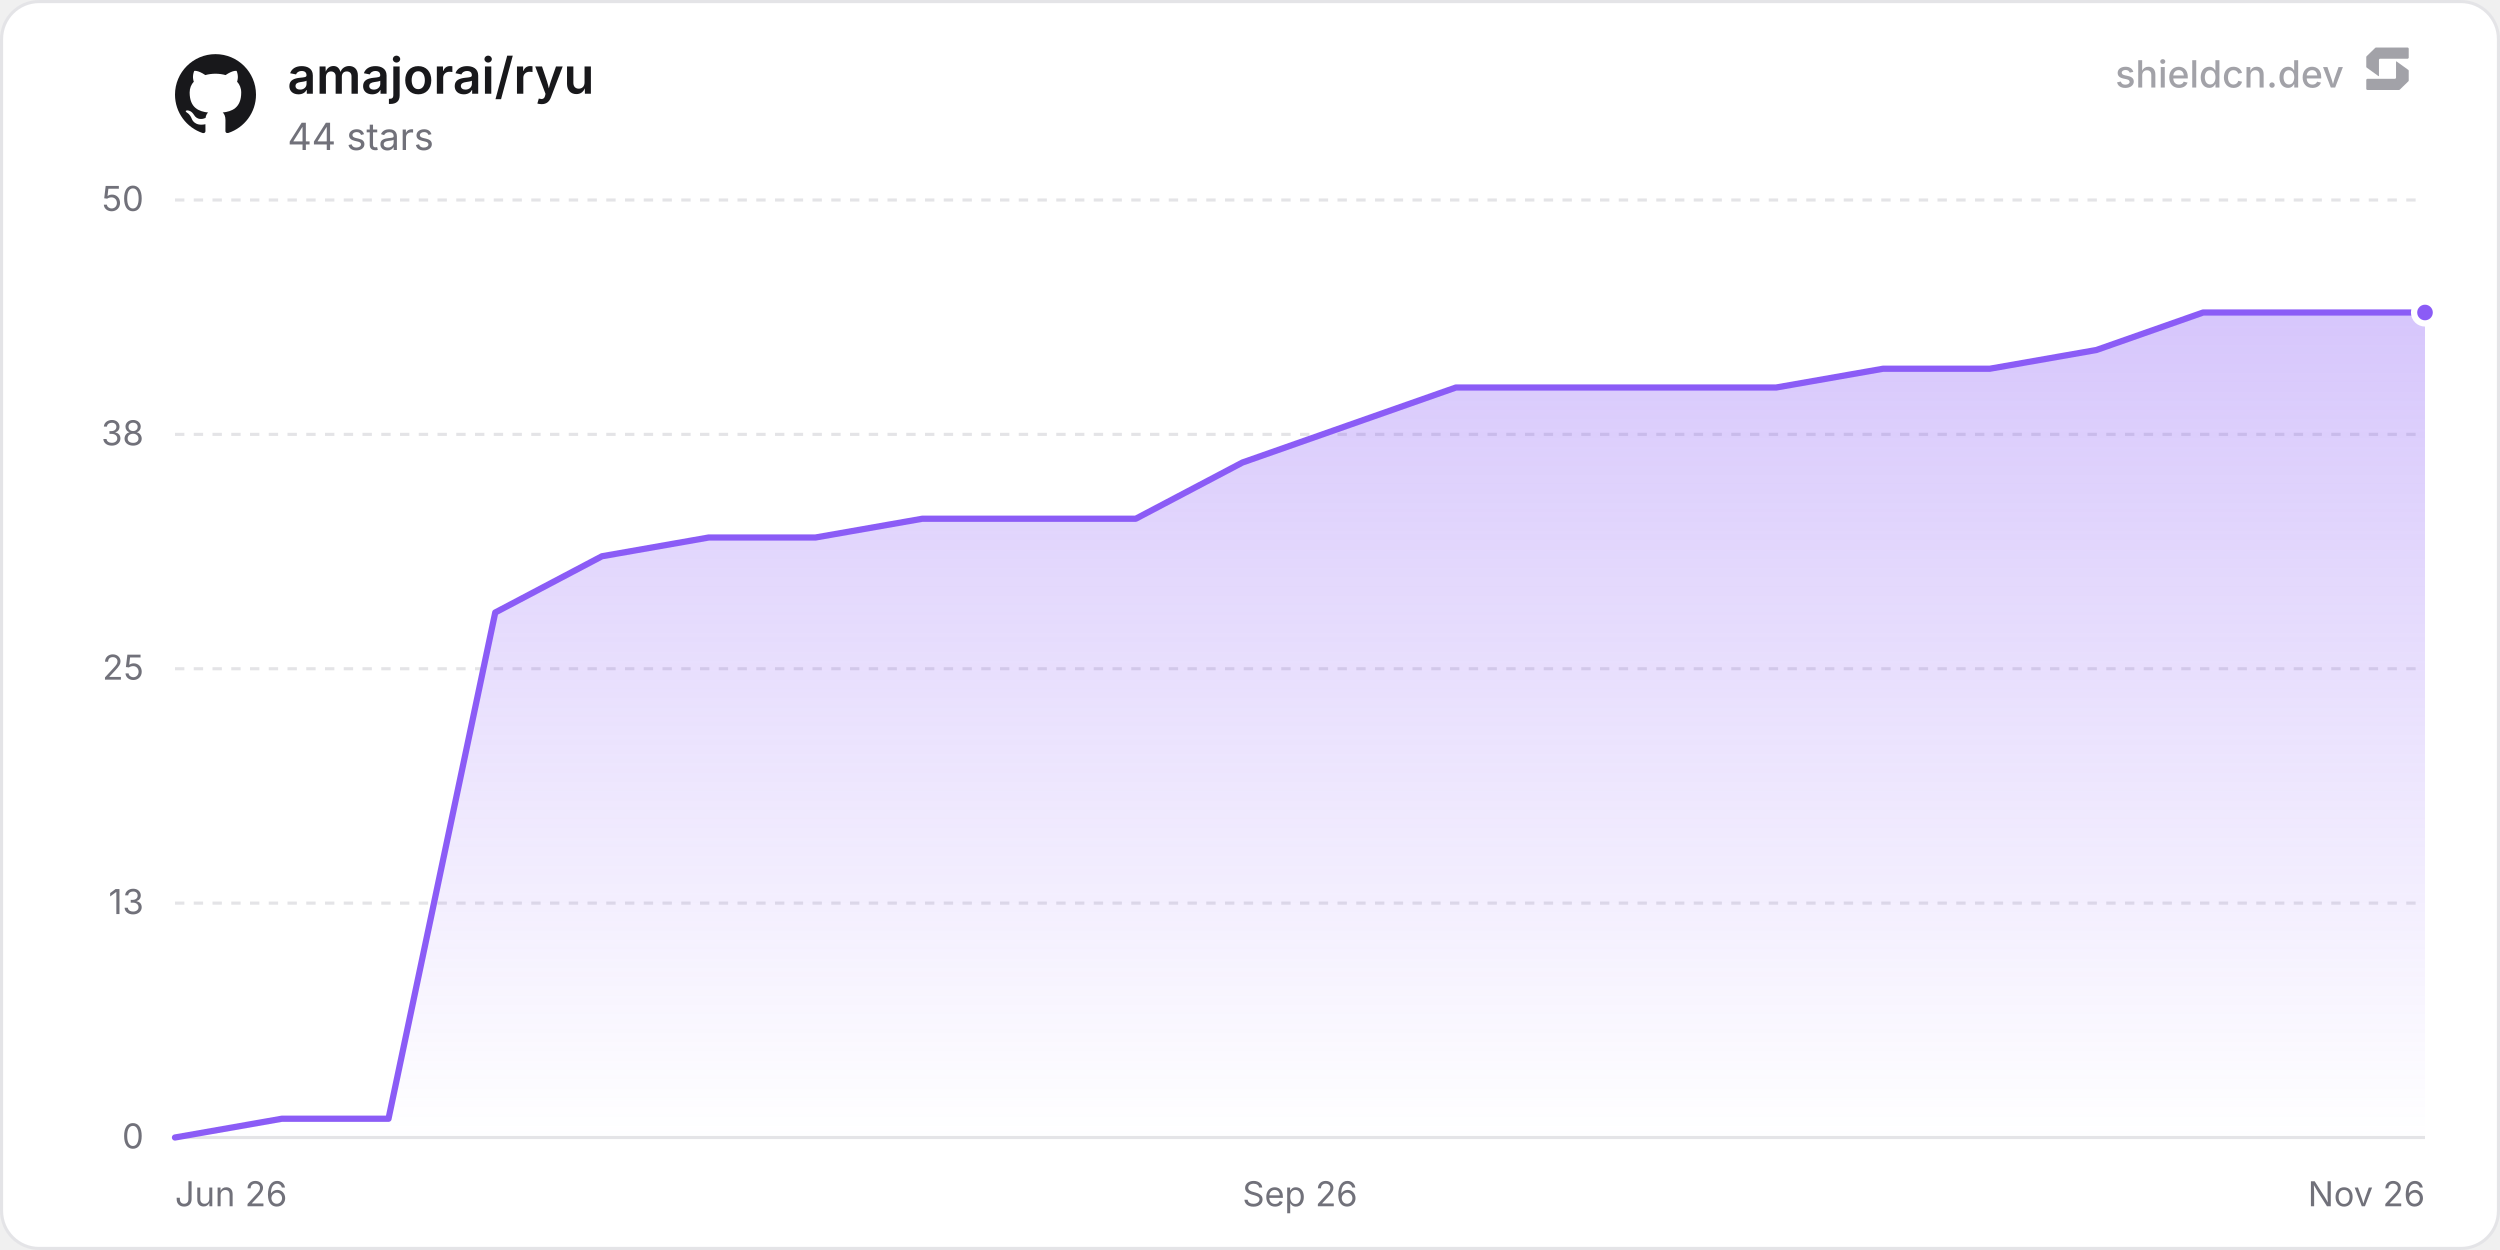
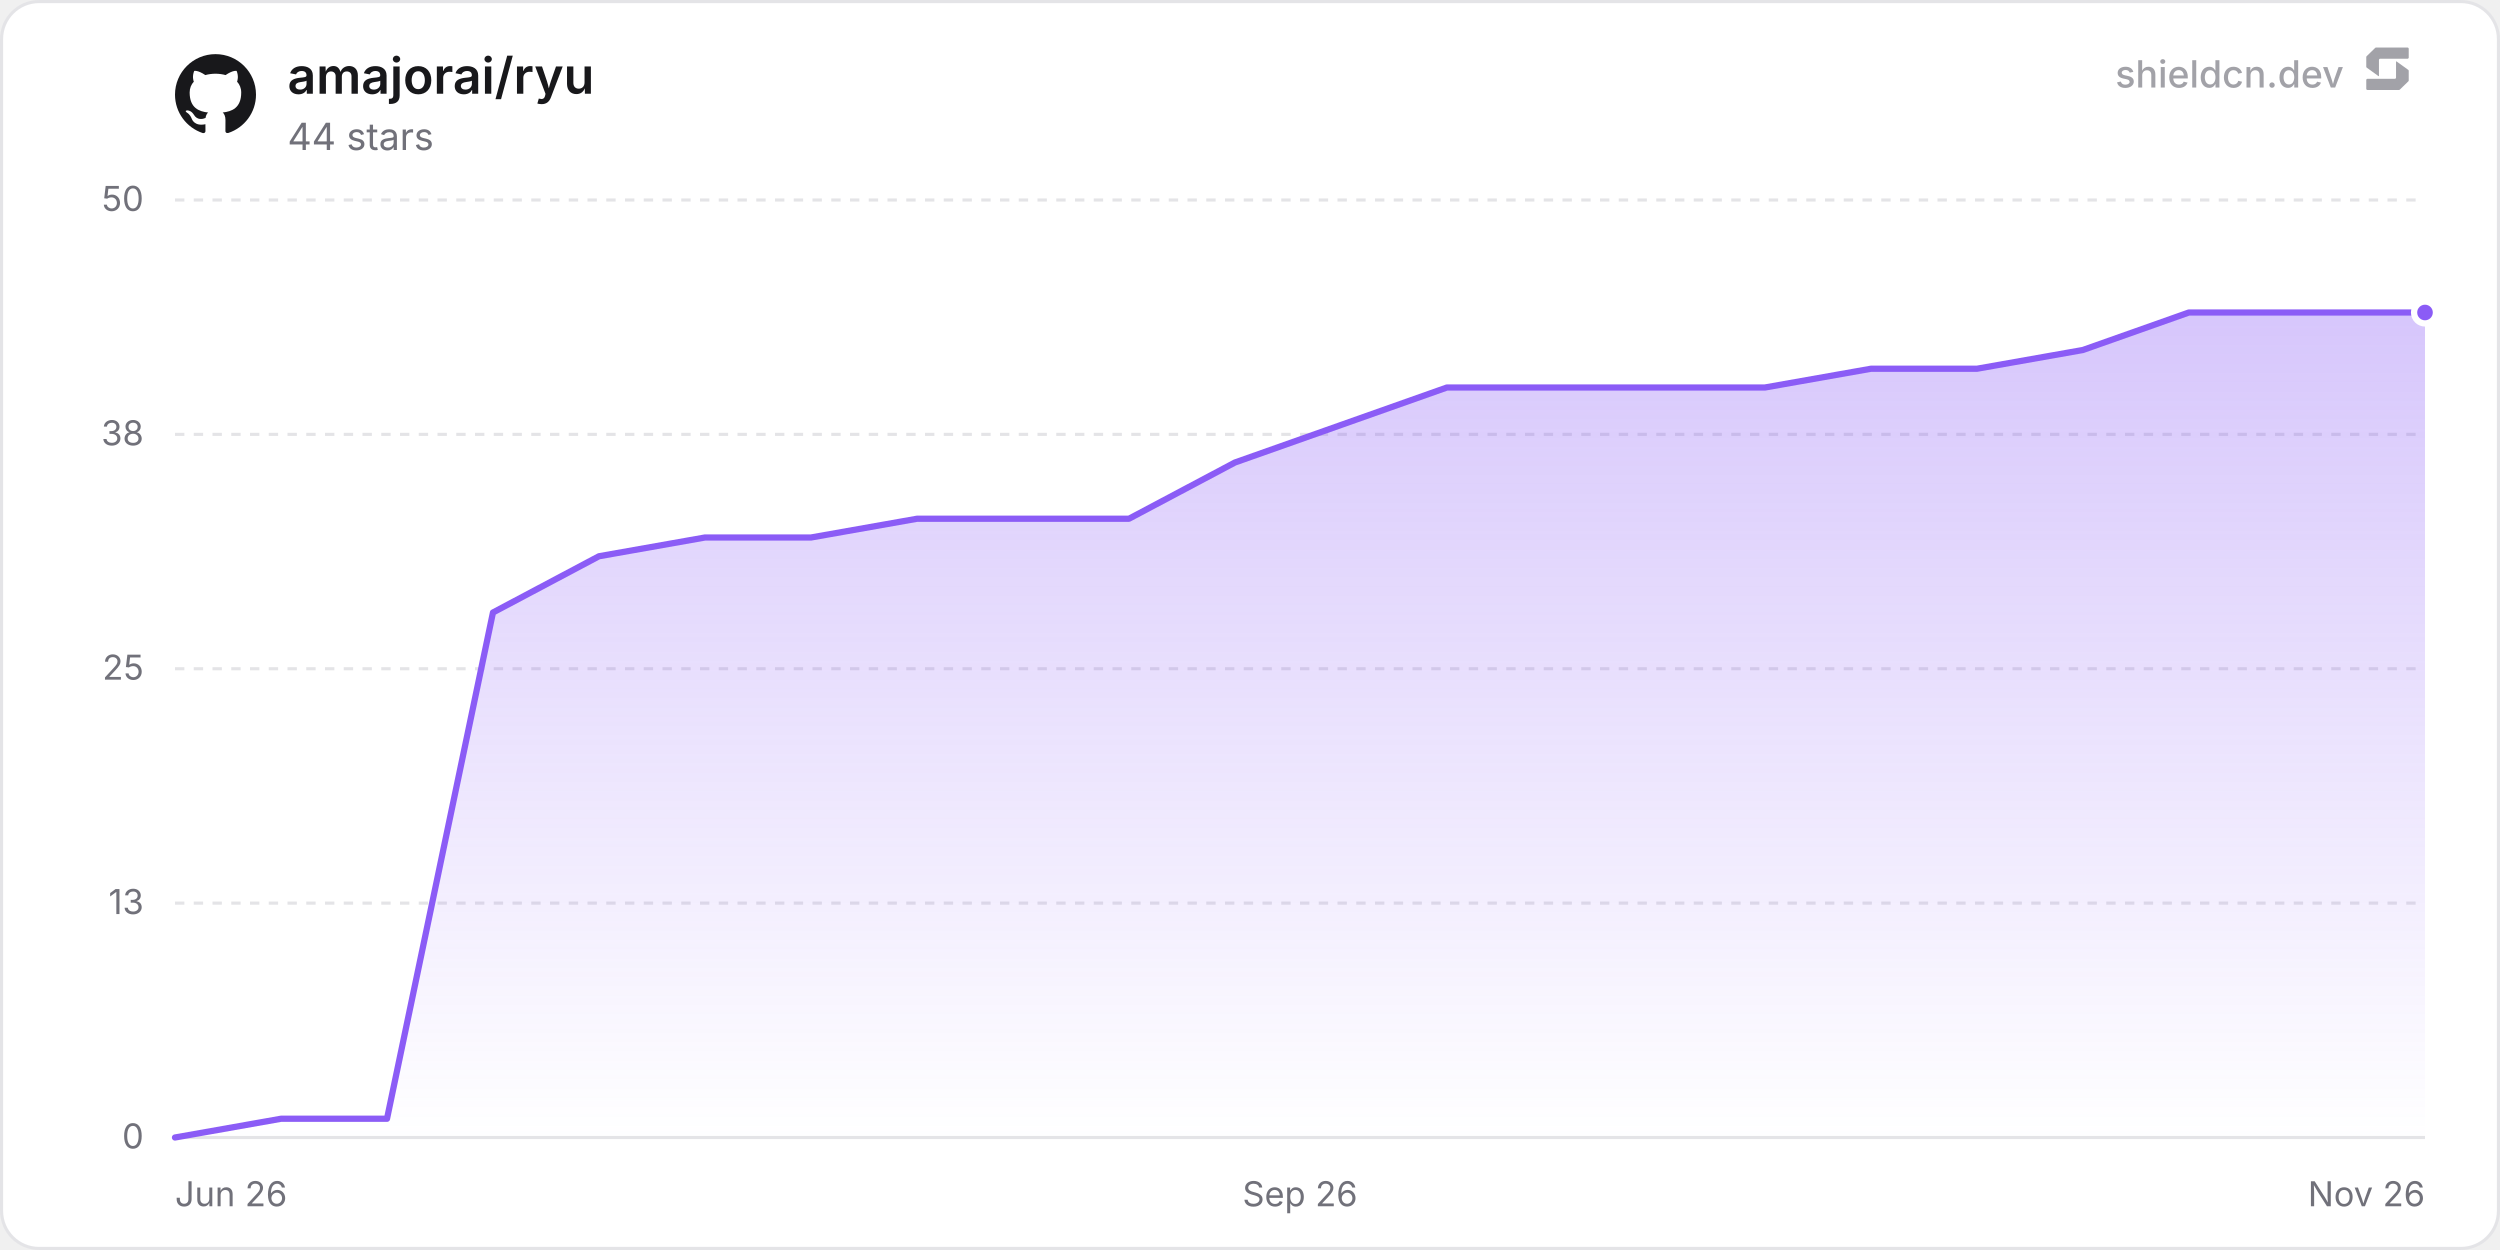
<svg xmlns="http://www.w3.org/2000/svg" width="800" height="400" viewBox="0 0 800 400" role="img" aria-label="amajorai/ryu">
  <defs>
    <linearGradient id="chartFill0" x1="0" y1="0" x2="0" y2="1">
      <stop offset="0%" stop-color="rgba(139, 92, 246, 0.35)" />
      <stop offset="100%" stop-color="rgba(139, 92, 246, 0)" />
    </linearGradient>
  </defs>
  <rect x="0.5" y="0.5" width="799" height="399" rx="12" fill="#ffffff" stroke="#e4e4e7" stroke-width="1" />
  <line x1="56" y1="364" x2="776" y2="364" stroke="#e4e4e7" stroke-width="1" />
  <text x="46" y="367.5" text-anchor="end" font-size="11" fill="#71717a" font-family="'Inter', ui-sans-serif, system-ui, -apple-system, BlinkMacSystemFont, 'Segoe UI', Roboto, Helvetica, Arial, sans-serif">0</text>
  <line x1="56" y1="289" x2="776" y2="289" stroke="#e4e4e7" stroke-width="1" stroke-dasharray="3 3" />
  <text x="46" y="292.5" text-anchor="end" font-size="11" fill="#71717a" font-family="'Inter', ui-sans-serif, system-ui, -apple-system, BlinkMacSystemFont, 'Segoe UI', Roboto, Helvetica, Arial, sans-serif">13</text>
  <line x1="56" y1="214" x2="776" y2="214" stroke="#e4e4e7" stroke-width="1" stroke-dasharray="3 3" />
  <text x="46" y="217.5" text-anchor="end" font-size="11" fill="#71717a" font-family="'Inter', ui-sans-serif, system-ui, -apple-system, BlinkMacSystemFont, 'Segoe UI', Roboto, Helvetica, Arial, sans-serif">25</text>
  <line x1="56" y1="139" x2="776" y2="139" stroke="#e4e4e7" stroke-width="1" stroke-dasharray="3 3" />
  <text x="46" y="142.5" text-anchor="end" font-size="11" fill="#71717a" font-family="'Inter', ui-sans-serif, system-ui, -apple-system, BlinkMacSystemFont, 'Segoe UI', Roboto, Helvetica, Arial, sans-serif">38</text>
  <line x1="56" y1="64" x2="776" y2="64" stroke="#e4e4e7" stroke-width="1" stroke-dasharray="3 3" />
  <text x="46" y="67.5" text-anchor="end" font-size="11" fill="#71717a" font-family="'Inter', ui-sans-serif, system-ui, -apple-system, BlinkMacSystemFont, 'Segoe UI', Roboto, Helvetica, Arial, sans-serif">50</text>
  <text x="56" y="386" text-anchor="start" font-size="11" fill="#71717a" font-family="'Inter', ui-sans-serif, system-ui, -apple-system, BlinkMacSystemFont, 'Segoe UI', Roboto, Helvetica, Arial, sans-serif">Jun 26</text>
  <text x="416" y="386" text-anchor="middle" font-size="11" fill="#71717a" font-family="'Inter', ui-sans-serif, system-ui, -apple-system, BlinkMacSystemFont, 'Segoe UI', Roboto, Helvetica, Arial, sans-serif">Sep 26</text>
  <text x="776" y="386" text-anchor="end" font-size="11" fill="#71717a" font-family="'Inter', ui-sans-serif, system-ui, -apple-system, BlinkMacSystemFont, 'Segoe UI', Roboto, Helvetica, Arial, sans-serif">Nov 26</text>
-   <path d="M56 364 L90.16 358 L124.32 358 L158.48 196 L192.63 178 L226.79 172 L260.95 172 L295.11 166 L329.27 166 L363.43 166 L397.59 148 L431.74 136 L465.9 124 L500.06 124 L534.22 124 L568.38 124 L602.54 118 L636.7 118 L670.85 112 L705.01 100 L739.17 100 L773.33 100 L776 100 L776 364 L56 364 Z" fill="url(#chartFill0)" />
-   <path d="M56 364 L90.16 358 L124.32 358 L158.48 196 L192.63 178 L226.79 172 L260.95 172 L295.11 166 L329.27 166 L363.43 166 L397.59 148 L431.74 136 L465.9 124 L500.06 124 L534.22 124 L568.38 124 L602.54 118 L636.7 118 L670.85 112 L705.01 100 L739.17 100 L773.33 100 L776 100" fill="none" stroke="#8b5cf6" stroke-width="2" stroke-linejoin="round" stroke-linecap="round" />
+   <path d="M56 364 L89.92 358 L123.84 358 L157.75 196 L191.67 178 L225.59 172 L259.51 172 L293.42 166 L327.34 166 L361.26 166 L395.18 148 L429.1 136 L463.01 124 L496.93 124 L530.85 124 L564.77 124 L598.69 118 L632.6 118 L666.52 112 L700.44 100 L734.36 100 L768.27 100 L776 100 L776 364 L56 364 Z" fill="url(#chartFill0)" />
+   <path d="M56 364 L89.92 358 L123.84 358 L157.75 196 L191.67 178 L225.59 172 L259.51 172 L293.42 166 L327.34 166 L361.26 166 L395.18 148 L429.1 136 L463.01 124 L496.93 124 L530.85 124 L564.77 124 L598.69 118 L632.6 118 L666.52 112 L700.44 100 L734.36 100 L768.27 100 L776 100" fill="none" stroke="#8b5cf6" stroke-width="2" stroke-linejoin="round" stroke-linecap="round" />
  <circle cx="776" cy="100" r="3.5" fill="#8b5cf6" stroke="#ffffff" stroke-width="2" />
  <g transform="translate(56, 17) scale(1.08)" fill="#18181b">
    <path d="M12 .297c-6.63 0-12 5.373-12 12 0 5.303 3.438 9.8 8.205 11.385.6.113.82-.258.82-.577 0-.285-.01-1.04-.015-2.04-3.338.724-4.042-1.61-4.042-1.61C4.422 18.07 3.633 17.7 3.633 17.7c-1.087-.744.084-.729.084-.729 1.205.084 1.838 1.236 1.838 1.236 1.07 1.835 2.809 1.305 3.495.998.108-.776.417-1.305.76-1.605-2.665-.3-5.466-1.332-5.466-5.93 0-1.31.465-2.38 1.235-3.22-.135-.303-.54-1.523.105-3.176 0 0 1.005-.322 3.3 1.23.96-.267 1.98-.399 3-.405 1.02.006 2.04.138 3 .405 2.28-1.552 3.285-1.23 3.285-1.23.645 1.653.24 2.873.12 3.176.765.84 1.23 1.91 1.23 3.22 0 4.61-2.805 5.625-5.475 5.92.42.36.81 1.096.81 2.22 0 1.606-.015 2.896-.015 3.286 0 .315.21.69.825.57C20.565 22.092 24 17.592 24 12.297c0-6.627-5.373-12-12-12" />
  </g>
  <text x="92" y="30" font-size="16" font-weight="600" fill="#18181b" font-family="'Inter', ui-sans-serif, system-ui, -apple-system, BlinkMacSystemFont, 'Segoe UI', Roboto, Helvetica, Arial, sans-serif">amajorai/ryu</text>
  <text x="92" y="48" font-size="12" fill="#71717a" font-family="'Inter', ui-sans-serif, system-ui, -apple-system, BlinkMacSystemFont, 'Segoe UI', Roboto, Helvetica, Arial, sans-serif">44 stars</text>
  <g fill-opacity="0.65">
    <text x="750" y="28" text-anchor="end" font-size="12" font-weight="500" fill="#71717a" font-family="'Inter', ui-sans-serif, system-ui, -apple-system, BlinkMacSystemFont, 'Segoe UI', Roboto, Helvetica, Arial, sans-serif">shieldcn.dev</text>
    <g transform="translate(756, 14) scale(0.01)" fill="#71717a">
      <path d="M1088.4,565.1c-6.5-4.7-15.5,0-15.5,7.9v510.2c0,21.3-18.1,38.6-40.4,38.6H160.9c-22.3,0-40.4,17.3-40.4,38.6v280.8c0,21.3,18.1,38.6,40.4,38.6h1004.5c10.8,0,21.2-4.2,28.8-11.6l273.4-266.3c7.4-7.2,11.6-16.9,11.6-27v-308.7c0-12.1-5.9-23.5-16.1-30.8l-374.7-270.3Z" />
      <path d="M511.2,1035.9c6.5,4.7,15.5,0,15.5-7.9v-510.2c0-21.3,18.1-38.6,40.4-38.6h871.7c22.3,0,40.4-17.3,40.4-38.6V159.7c0-21.3-18.1-38.6-40.4-38.6H434.3c-10.8,0-21.2,4.2-28.8,11.6L132,399c-7.4,7.2-11.6,16.9-11.6,27v308.7c0,12.1,5.9,23.5,16.1,30.8l374.7,270.3Z" />
    </g>
  </g>
</svg>
